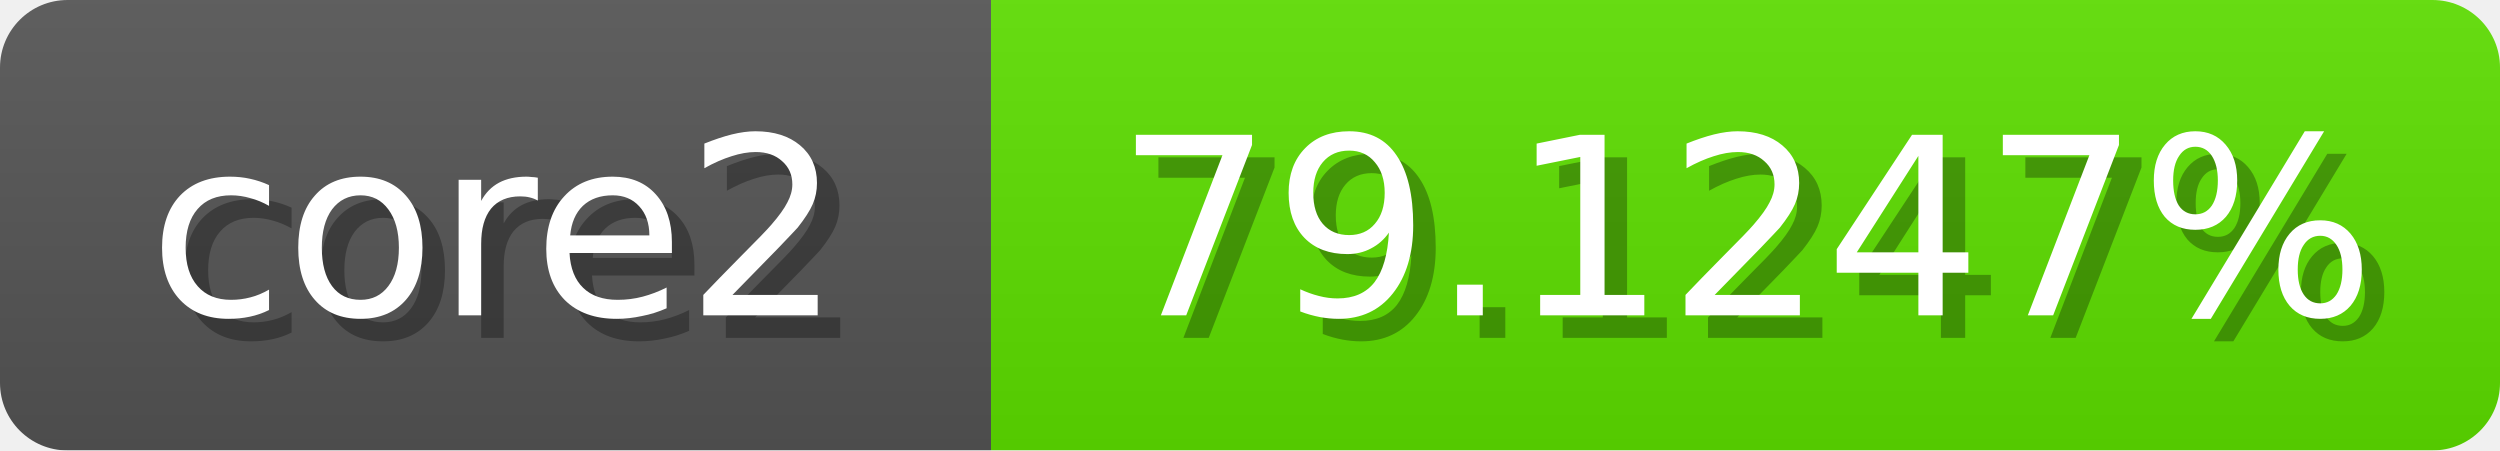
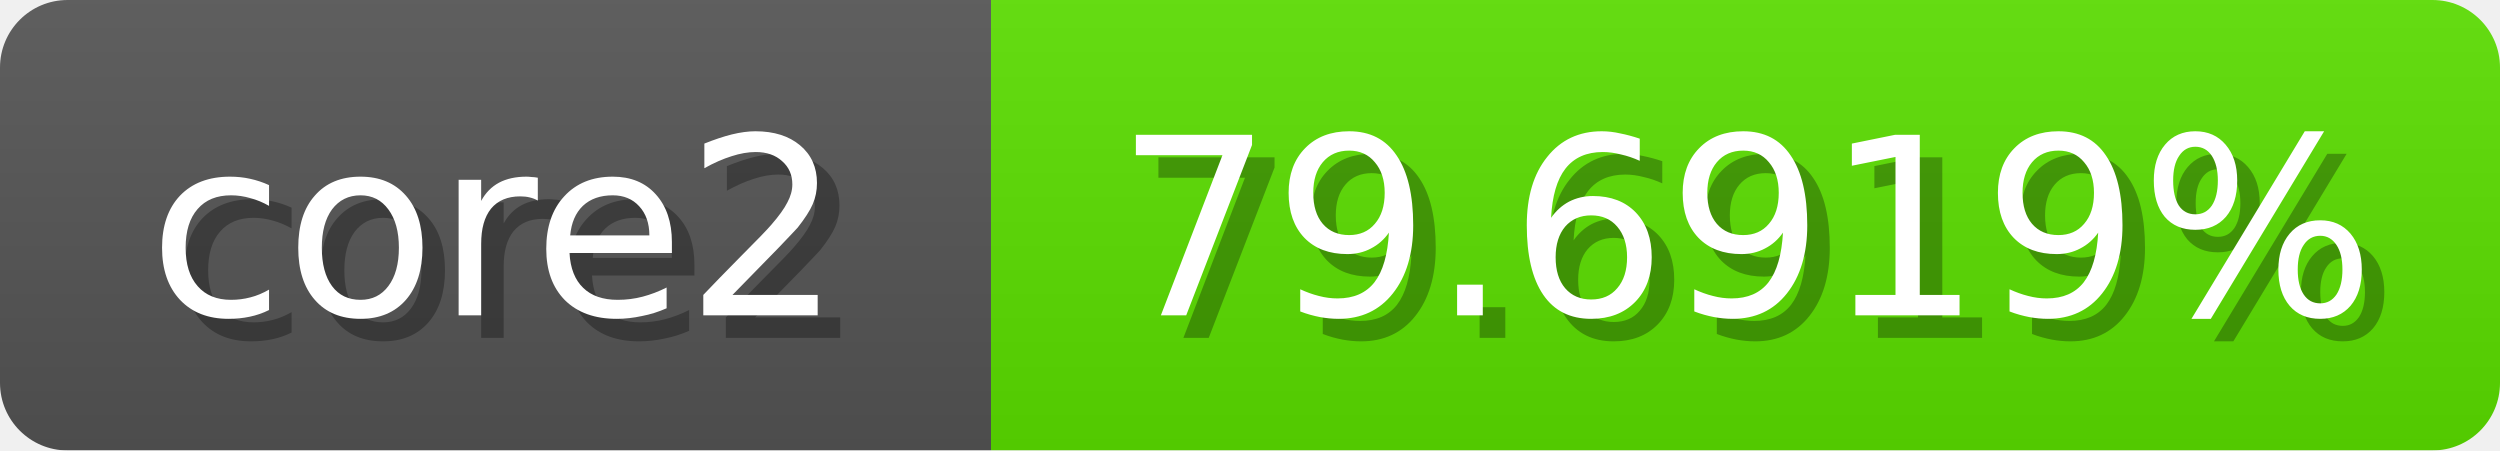
<svg xmlns="http://www.w3.org/2000/svg" width="111" height="20">
  <linearGradient id="b" x2="0" y2="100%">
    <stop offset="0" stop-color="#bbb" stop-opacity=".1" />
    <stop offset="1" stop-opacity=".1" />
  </linearGradient>
  <mask id="anybadge_1">
    <rect width="111" height="20" rx="3" fill="#fff" />
  </mask>
  <g mask="url(#anybadge_1)">
    <path fill="#555" d="M0 0h44v20H0z" />
-     <path fill="#5ee000" d="M44 0h67v20H44z" />
+     <path fill="#5be000" d="M44 0h67v20H44z" />
    <path fill="url(#b)" d="M0 0h111v20H0z" />
  </g>
  <g fill="#fff" text-anchor="middle" font-family="DejaVu Sans,Verdana,Geneva,sans-serif" font-size="11">
    <text x="23.0" y="15" fill="#010101" fill-opacity=".3">core2</text>
    <text x="22.0" y="14">core2</text>
  </g>
  <g fill="#fff" text-anchor="middle" font-family="DejaVu Sans,Verdana,Geneva,sans-serif" font-size="11">
-     <text x="78.5" y="15" fill="#010101" fill-opacity=".3">79.1247%</text>
-     <text x="77.5" y="14">79.1247%</text>
+     <text x="78.5" y="15" fill="#010101" fill-opacity=".3">79.6919%</text>
+     <text x="77.5" y="14">79.6919%</text>
  </g>
</svg>
